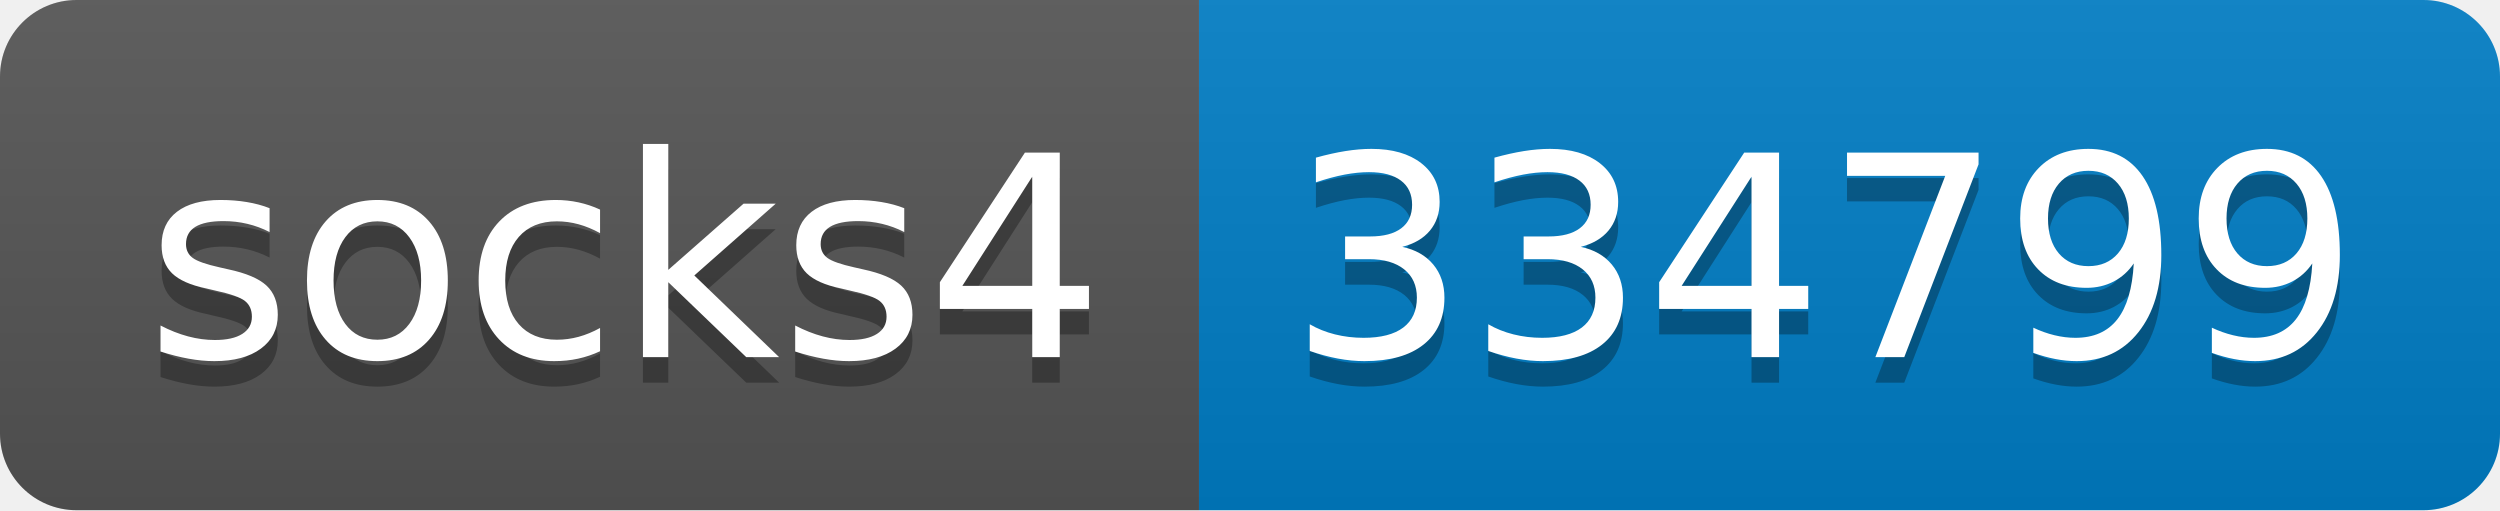
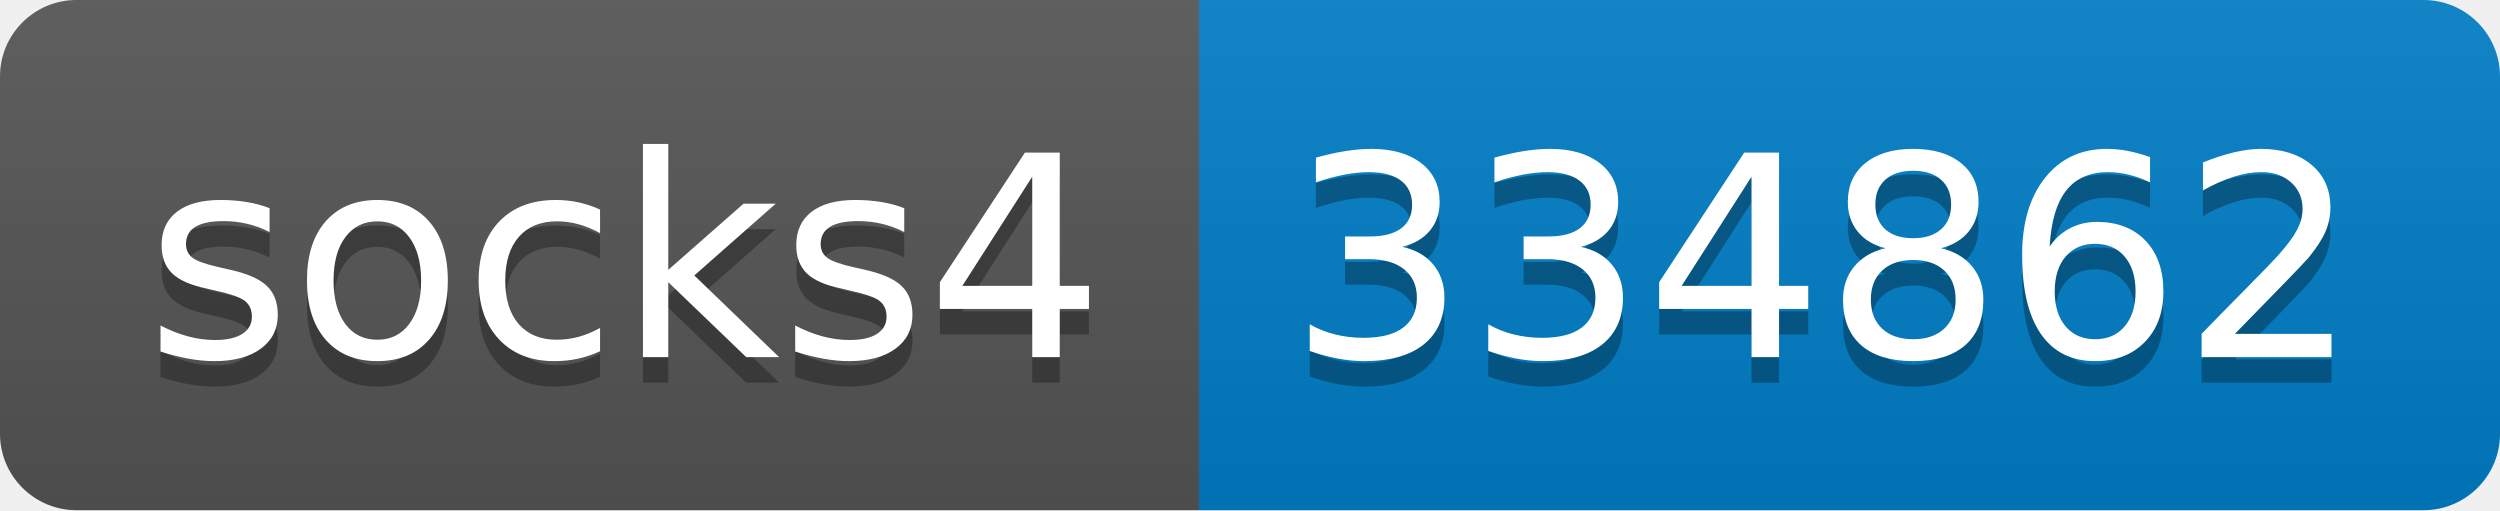
- <svg xmlns="http://www.w3.org/2000/svg" width="98" height="20" role="img" aria-label="socks4: 334799">
+ <svg xmlns="http://www.w3.org/2000/svg" width="98" height="20" role="img" aria-label="socks4: 334862">
  <linearGradient id="s" x2="0" y2="100%">
    <stop offset="0" stop-color="#bbb" stop-opacity=".1" />
    <stop offset="1" stop-opacity=".1" />
  </linearGradient>
  <clipPath id="r">
    <rect width="98" height="20" rx="3" fill="#fff" />
  </clipPath>
  <g clip-path="url(#r)">
    <rect width="47" height="20" fill="#555" />
    <rect x="47" width="51" height="20" fill="#007ec6" />
    <rect width="98" height="20" fill="url(#s)" />
  </g>
  <g fill="#fff" text-anchor="middle" font-family="Verdana,Geneva,DejaVu Sans,sans-serif" text-rendering="geometricPrecision" font-size="110">
    <text aria-hidden="true" x="245" y="150" fill="#010101" fill-opacity=".3" transform="scale(.1)" textLength="370">socks4</text>
    <text x="245" y="140" transform="scale(.1)" fill="#fff" textLength="370">socks4</text>
-     <text aria-hidden="true" x="715" y="150" fill="#010101" fill-opacity=".3" transform="scale(.1)" textLength="410">334799</text>
-     <text x="715" y="140" transform="scale(.1)" fill="#fff" textLength="410">334799</text>
+     <text aria-hidden="true" x="715" y="150" fill="#010101" fill-opacity=".3" transform="scale(.1)" textLength="410">334862</text>
+     <text x="715" y="140" transform="scale(.1)" fill="#fff" textLength="410">334862</text>
  </g>
</svg>
